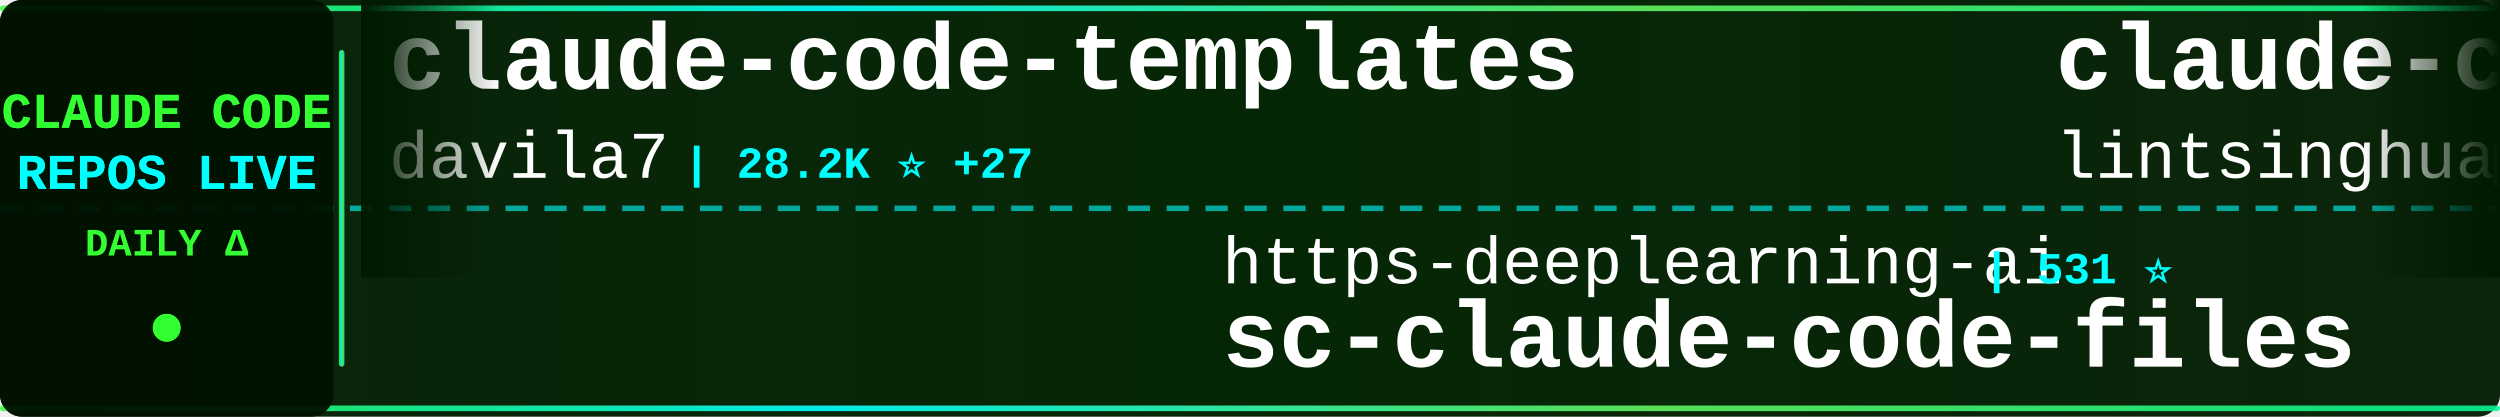
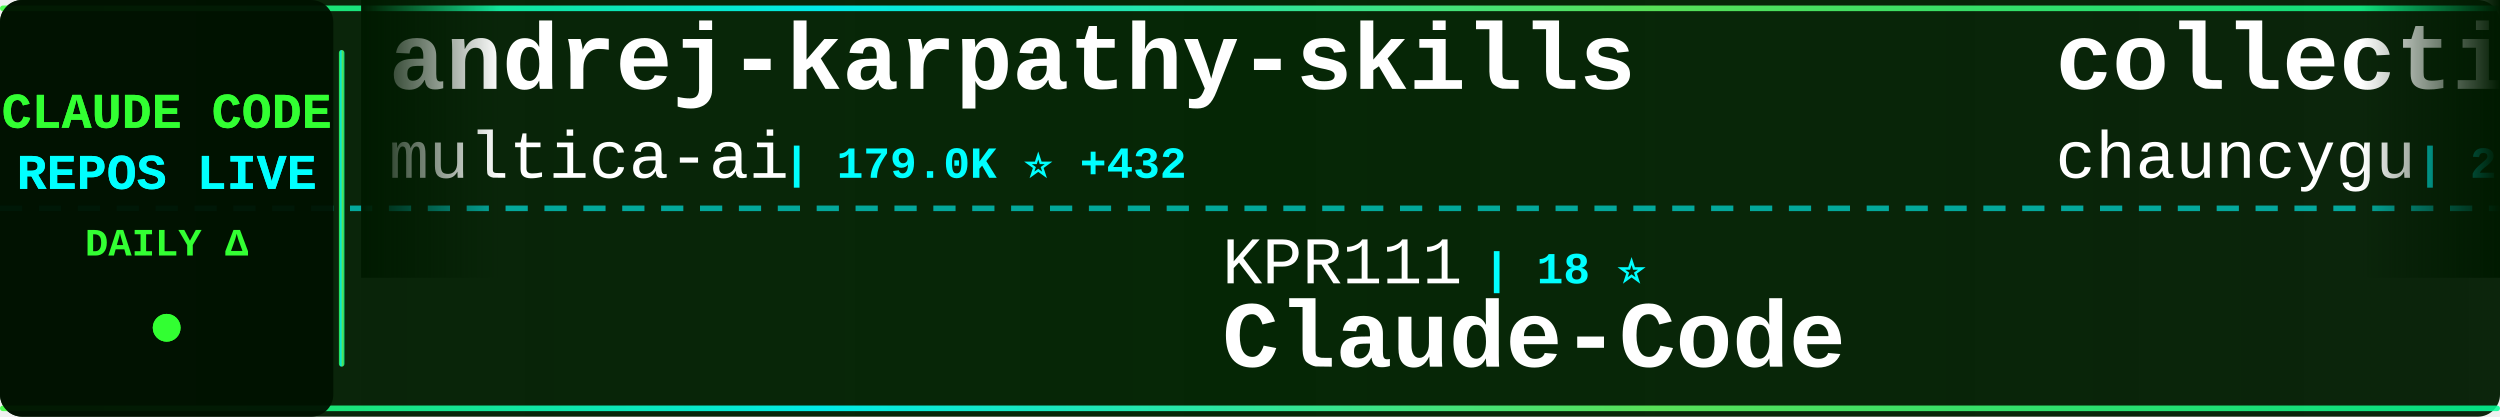
<svg xmlns="http://www.w3.org/2000/svg" width="900" height="150">
  <defs>
    <linearGradient id="tickerBg" x1="0%" y1="0%" x2="100%" y2="0%">
      <stop offset="0%" style="stop-color:#001a00;stop-opacity:0.95" />
      <stop offset="50%" style="stop-color:#002200;stop-opacity:0.98" />
      <stop offset="100%" style="stop-color:#001a00;stop-opacity:0.95" />
    </linearGradient>
    <linearGradient id="borderGrad" x1="0%" y1="0%" x2="100%" y2="0%">
      <stop offset="0%" style="stop-color:#33ff33;stop-opacity:0.85">
        <animate attributeName="stop-opacity" values="0.85;1;0.85" dur="2s" repeatCount="indefinite" />
      </stop>
      <stop offset="33%" style="stop-color:#00ffff;stop-opacity:0.9">
        <animate attributeName="stop-opacity" values="0.9;1;0.9" dur="2.2s" repeatCount="indefinite" />
      </stop>
      <stop offset="66%" style="stop-color:#66ff66;stop-opacity:0.85">
        <animate attributeName="stop-opacity" values="0.85;1;0.85" dur="1.8s" repeatCount="indefinite" />
      </stop>
      <stop offset="100%" style="stop-color:#00ff99;stop-opacity:0.85">
        <animate attributeName="stop-opacity" values="0.85;1;0.85" dur="2s" repeatCount="indefinite" />
      </stop>
    </linearGradient>
    <filter id="textGlow">
      <feGaussianBlur stdDeviation="0.1" result="coloredBlur" />
      <feMerge>
        <feMergeNode in="coloredBlur" />
        <feMergeNode in="SourceGraphic" />
      </feMerge>
    </filter>
    <filter id="metricGlow">
      <feGaussianBlur stdDeviation="0.2" result="coloredBlur" />
      <feMerge>
        <feMergeNode in="coloredBlur" />
        <feMergeNode in="SourceGraphic" />
      </feMerge>
    </filter>
    <linearGradient id="leftFade" x1="0%" y1="0%" x2="100%" y2="0%">
      <stop offset="0%" style="stop-color:#001a00;stop-opacity:1" />
      <stop offset="100%" style="stop-color:#001a00;stop-opacity:0" />
    </linearGradient>
    <linearGradient id="rightFade" x1="0%" y1="0%" x2="100%" y2="0%">
      <stop offset="0%" style="stop-color:#001a00;stop-opacity:0" />
      <stop offset="100%" style="stop-color:#001a00;stop-opacity:1" />
    </linearGradient>
  </defs>
  <rect width="900" height="150" fill="url(#tickerBg)" rx="8" />
  <rect x="0" y="2" width="900" height="2" fill="url(#borderGrad)" rx="1" />
  <rect x="0" y="146" width="900" height="2" fill="url(#borderGrad)" rx="1" />
  <line x1="0" y1="75" x2="900" y2="75" stroke="#00ffff" stroke-width="2" stroke-dasharray="8 6" opacity="0.6" />
  <rect x="0" y="0" width="120" height="150" fill="#001100" opacity="0.95" rx="8" />
  <text x="60" y="46" font-family="'Courier New', monospace" font-size="18" font-weight="bold" fill="#33ff33" text-anchor="middle" filter="url(#textGlow)">
    CLAUDE CODE
  </text>
  <text x="60" y="68" font-family="'Courier New', monospace" font-size="18" font-weight="bold" fill="#00ffff" text-anchor="middle" filter="url(#textGlow)">
    REPOS LIVE
  </text>
  <text x="60" y="92" font-family="'Courier New', monospace" font-size="14" font-weight="bold" fill="#33ff33" text-anchor="middle">
    DAILY Δ
  </text>
  <circle cx="60" cy="118" r="5" fill="#33ff33" filter="url(#metricGlow)">
    <animate attributeName="r" values="4;6;4" dur="1.5s" repeatCount="indefinite" />
    <animate attributeName="opacity" values="0.6;1;0.6" dur="1.5s" repeatCount="indefinite" />
  </circle>
  <rect x="122" y="18" width="2" height="114" fill="url(#borderGrad)" rx="1" />
  <clipPath id="tickerClip">
    <rect x="130" y="0" width="770" height="150" />
  </clipPath>
  <g clip-path="url(#tickerClip)">
    <g id="tickerItems">
      <animateTransform attributeName="transform" attributeType="XML" type="translate" from="0 0" to="-3000 0" dur="54s" repeatCount="indefinite" />
      <g transform="translate(0, 0)">
-         <text x="140" y="32" font-family="'Courier New', monospace" font-size="34" font-weight="bold" fill="#ffffff">claude-code-templates</text>
-         <text x="140" y="64" font-family="'Courier New', monospace" font-size="24" font-weight="normal" fill="#ffffff" opacity="1.0">davila7</text>
-         <text x="246" y="64" font-family="'Courier New', monospace" font-size="16" font-weight="bold" fill="#00ffff"> | 28.2K ⭐ +27</text>
+         <text x="140" y="32" font-family="'Courier New', monospace" font-size="34" font-weight="bold" fill="#ffffff">andrej-karpathy-skills</text>
+         <text x="140" y="64" font-family="'Courier New', monospace" font-size="24" font-weight="normal" fill="#ffffff" opacity="1.0">multica-ai</text>
+         <text x="282" y="64" font-family="'Courier New', monospace" font-size="16" font-weight="bold" fill="#00ffff"> | 179.0K ⭐ +432</text>
      </g>
      <g transform="translate(300, 0)">
-         <text x="140" y="102" font-family="'Courier New', monospace" font-size="24" font-weight="normal" fill="#ffffff" opacity="1.0">https-deeplearning-ai</text>
-         <text x="414" y="102" font-family="'Courier New', monospace" font-size="16" font-weight="bold" fill="#00ffff"> | 531 ⭐</text>
-         <text x="140" y="132" font-family="'Courier New', monospace" font-size="34" font-weight="bold" fill="#ffffff">sc-claude-code-files</text>
-       </g>
-       <g transform="translate(600, 0)">
-         <text x="140" y="32" font-family="'Courier New', monospace" font-size="34" font-weight="bold" fill="#ffffff">claude-code-book</text>
-         <text x="140" y="64" font-family="'Courier New', monospace" font-size="24" font-weight="normal" fill="#ffffff" opacity="1.0">lintsinghua</text>
-         <text x="294" y="64" font-family="'Courier New', monospace" font-size="16" font-weight="bold" fill="#00ffff"> | 3.7K ⭐ +6</text>
-       </g>
-       <g transform="translate(900, 0)">
-         <text x="140" y="102" font-family="'Courier New', monospace" font-size="24" font-weight="normal" fill="#ffffff" opacity="1.0">alejandrobalderas</text>
-         <text x="366" y="102" font-family="'Courier New', monospace" font-size="16" font-weight="bold" fill="#00ffff"> | 2.3K ⭐ +8</text>
-         <text x="140" y="132" font-family="'Courier New', monospace" font-size="34" font-weight="bold" fill="#ffffff">claude-code-from-source</text>
-       </g>
-       <g transform="translate(1200, 0)">
-         <text x="140" y="32" font-family="'Courier New', monospace" font-size="34" font-weight="bold" fill="#ffffff">claude-code-spec-workflo...</text>
-         <text x="140" y="64" font-family="'Courier New', monospace" font-size="24" font-weight="normal" fill="#ffffff" opacity="1.0">Pimzino</text>
-         <text x="246" y="64" font-family="'Courier New', monospace" font-size="16" font-weight="bold" fill="#00ffff"> | 3.8K ⭐ +1</text>
-       </g>
-       <g transform="translate(1500, 0)">
        <text x="140" y="102" font-family="'Courier New', monospace" font-size="24" font-weight="normal" fill="#ffffff" opacity="1.0">KPR111</text>
        <text x="234" y="102" font-family="'Courier New', monospace" font-size="16" font-weight="bold" fill="#00ffff"> | 18 ⭐</text>
        <text x="140" y="132" font-family="'Courier New', monospace" font-size="34" font-weight="bold" fill="#ffffff">Claude-Code</text>
      </g>
+       <g transform="translate(600, 0)">
+         <text x="140" y="32" font-family="'Courier New', monospace" font-size="34" font-weight="bold" fill="#ffffff">collection-claude-code-s...</text>
+         <text x="140" y="64" font-family="'Courier New', monospace" font-size="24" font-weight="normal" fill="#ffffff" opacity="1.0">chauncygu</text>
+         <text x="270" y="64" font-family="'Courier New', monospace" font-size="16" font-weight="bold" fill="#00ffff"> | 2.7K ⭐ +7</text>
+       </g>
+       <g transform="translate(900, 0)">
+         <text x="140" y="102" font-family="'Courier New', monospace" font-size="24" font-weight="normal" fill="#ffffff" opacity="1.0">frankbria</text>
+         <text x="270" y="102" font-family="'Courier New', monospace" font-size="16" font-weight="bold" fill="#00ffff"> | 9.4K ⭐ +17</text>
+         <text x="140" y="132" font-family="'Courier New', monospace" font-size="34" font-weight="bold" fill="#ffffff">ralph-claude-code</text>
+       </g>
+       <g transform="translate(1200, 0)">
+         <text x="140" y="32" font-family="'Courier New', monospace" font-size="34" font-weight="bold" fill="#ffffff">claude-code-engineering</text>
+         <text x="140" y="64" font-family="'Courier New', monospace" font-size="24" font-weight="normal" fill="#ffffff" opacity="1.0">huangjia2019</text>
+         <text x="306" y="64" font-family="'Courier New', monospace" font-size="16" font-weight="bold" fill="#00ffff"> | 860 ⭐ +2</text>
+       </g>
+       <g transform="translate(1500, 0)">
+         <text x="140" y="102" font-family="'Courier New', monospace" font-size="24" font-weight="normal" fill="#ffffff" opacity="1.0">repowise-dev</text>
+         <text x="306" y="102" font-family="'Courier New', monospace" font-size="16" font-weight="bold" fill="#00ffff"> | 1.1K ⭐ +3</text>
+         <text x="140" y="132" font-family="'Courier New', monospace" font-size="34" font-weight="bold" fill="#ffffff">claude-code-prompts</text>
+       </g>
      <g transform="translate(1800, 0)">
-         <text x="140" y="32" font-family="'Courier New', monospace" font-size="34" font-weight="bold" fill="#ffffff">skills</text>
-         <text x="140" y="64" font-family="'Courier New', monospace" font-size="24" font-weight="normal" fill="#ffffff" opacity="1.0">anthropics</text>
-         <text x="282" y="64" font-family="'Courier New', monospace" font-size="16" font-weight="bold" fill="#00ffff"> | 153.0K ⭐ +359</text>
+         <text x="140" y="32" font-family="'Courier New', monospace" font-size="34" font-weight="bold" fill="#ffffff">claude-code-cli</text>
+         <text x="140" y="64" font-family="'Courier New', monospace" font-size="24" font-weight="normal" fill="#ffffff" opacity="1.0">huangserva</text>
+         <text x="282" y="64" font-family="'Courier New', monospace" font-size="16" font-weight="bold" fill="#00ffff"> | 607 ⭐</text>
      </g>
      <g transform="translate(2100, 0)">
-         <text x="140" y="102" font-family="'Courier New', monospace" font-size="24" font-weight="normal" fill="#ffffff" opacity="1.0">liuup</text>
-         <text x="222" y="102" font-family="'Courier New', monospace" font-size="16" font-weight="bold" fill="#00ffff"> | 3.2K ⭐ +5</text>
-         <text x="140" y="132" font-family="'Courier New', monospace" font-size="34" font-weight="bold" fill="#ffffff">claude-code-analysis</text>
+         <text x="140" y="102" font-family="'Courier New', monospace" font-size="24" font-weight="normal" fill="#ffffff" opacity="1.0">ChrisWiles</text>
+         <text x="282" y="102" font-family="'Courier New', monospace" font-size="16" font-weight="bold" fill="#00ffff"> | 6.0K ⭐</text>
+         <text x="140" y="132" font-family="'Courier New', monospace" font-size="34" font-weight="bold" fill="#ffffff">claude-code-showcase</text>
      </g>
      <g transform="translate(2400, 0)">
-         <text x="140" y="32" font-family="'Courier New', monospace" font-size="34" font-weight="bold" fill="#ffffff">claude-code-prompts</text>
-         <text x="140" y="64" font-family="'Courier New', monospace" font-size="24" font-weight="normal" fill="#ffffff" opacity="1.0">repowise-dev</text>
-         <text x="306" y="64" font-family="'Courier New', monospace" font-size="16" font-weight="bold" fill="#00ffff"> | 1.1K ⭐ +3</text>
+         <text x="140" y="32" font-family="'Courier New', monospace" font-size="34" font-weight="bold" fill="#ffffff">claude-code-rev</text>
+         <text x="140" y="64" font-family="'Courier New', monospace" font-size="24" font-weight="normal" fill="#ffffff" opacity="1.0">oboard</text>
+         <text x="234" y="64" font-family="'Courier New', monospace" font-size="16" font-weight="bold" fill="#00ffff"> | 3.2K ⭐ +1</text>
      </g>
      <g transform="translate(2700, 0)">
-         <text x="140" y="102" font-family="'Courier New', monospace" font-size="24" font-weight="normal" fill="#ffffff" opacity="1.0">Donchitos</text>
-         <text x="270" y="102" font-family="'Courier New', monospace" font-size="16" font-weight="bold" fill="#00ffff"> | 21.9K ⭐ +35</text>
-         <text x="140" y="132" font-family="'Courier New', monospace" font-size="34" font-weight="bold" fill="#ffffff">Claude-Code-Game-Studios</text>
+         <text x="140" y="102" font-family="'Courier New', monospace" font-size="24" font-weight="normal" fill="#ffffff" opacity="1.0">feiskyer</text>
+         <text x="258" y="102" font-family="'Courier New', monospace" font-size="16" font-weight="bold" fill="#00ffff"> | 1.6K ⭐ +2</text>
+         <text x="140" y="132" font-family="'Courier New', monospace" font-size="34" font-weight="bold" fill="#ffffff">claude-code-settings</text>
      </g>
      <g transform="translate(3000, 0)">
-         <text x="140" y="32" font-family="'Courier New', monospace" font-size="34" font-weight="bold" fill="#ffffff">claude-code-templates</text>
-         <text x="140" y="64" font-family="'Courier New', monospace" font-size="24" font-weight="normal" fill="#ffffff" opacity="1.0">davila7</text>
-         <text x="246" y="64" font-family="'Courier New', monospace" font-size="16" font-weight="bold" fill="#00ffff"> | 28.2K ⭐ +27</text>
+         <text x="140" y="32" font-family="'Courier New', monospace" font-size="34" font-weight="bold" fill="#ffffff">andrej-karpathy-skills</text>
+         <text x="140" y="64" font-family="'Courier New', monospace" font-size="24" font-weight="normal" fill="#ffffff" opacity="1.0">multica-ai</text>
+         <text x="282" y="64" font-family="'Courier New', monospace" font-size="16" font-weight="bold" fill="#00ffff"> | 179.0K ⭐ +432</text>
      </g>
      <g transform="translate(3300, 0)">
-         <text x="140" y="102" font-family="'Courier New', monospace" font-size="24" font-weight="normal" fill="#ffffff" opacity="1.0">https-deeplearning-ai</text>
-         <text x="414" y="102" font-family="'Courier New', monospace" font-size="16" font-weight="bold" fill="#00ffff"> | 531 ⭐</text>
-         <text x="140" y="132" font-family="'Courier New', monospace" font-size="34" font-weight="bold" fill="#ffffff">sc-claude-code-files</text>
+         <text x="140" y="102" font-family="'Courier New', monospace" font-size="24" font-weight="normal" fill="#ffffff" opacity="1.0">KPR111</text>
+         <text x="234" y="102" font-family="'Courier New', monospace" font-size="16" font-weight="bold" fill="#00ffff"> | 18 ⭐</text>
+         <text x="140" y="132" font-family="'Courier New', monospace" font-size="34" font-weight="bold" fill="#ffffff">Claude-Code</text>
      </g>
      <g transform="translate(3600, 0)">
-         <text x="140" y="32" font-family="'Courier New', monospace" font-size="34" font-weight="bold" fill="#ffffff">claude-code-book</text>
-         <text x="140" y="64" font-family="'Courier New', monospace" font-size="24" font-weight="normal" fill="#ffffff" opacity="1.0">lintsinghua</text>
-         <text x="294" y="64" font-family="'Courier New', monospace" font-size="16" font-weight="bold" fill="#00ffff"> | 3.7K ⭐ +6</text>
+         <text x="140" y="32" font-family="'Courier New', monospace" font-size="34" font-weight="bold" fill="#ffffff">collection-claude-code-s...</text>
+         <text x="140" y="64" font-family="'Courier New', monospace" font-size="24" font-weight="normal" fill="#ffffff" opacity="1.0">chauncygu</text>
+         <text x="270" y="64" font-family="'Courier New', monospace" font-size="16" font-weight="bold" fill="#00ffff"> | 2.7K ⭐ +7</text>
      </g>
      <g transform="translate(3900, 0)">
-         <text x="140" y="102" font-family="'Courier New', monospace" font-size="24" font-weight="normal" fill="#ffffff" opacity="1.0">alejandrobalderas</text>
-         <text x="366" y="102" font-family="'Courier New', monospace" font-size="16" font-weight="bold" fill="#00ffff"> | 2.3K ⭐ +8</text>
-         <text x="140" y="132" font-family="'Courier New', monospace" font-size="34" font-weight="bold" fill="#ffffff">claude-code-from-source</text>
+         <text x="140" y="102" font-family="'Courier New', monospace" font-size="24" font-weight="normal" fill="#ffffff" opacity="1.0">frankbria</text>
+         <text x="270" y="102" font-family="'Courier New', monospace" font-size="16" font-weight="bold" fill="#00ffff"> | 9.4K ⭐ +17</text>
+         <text x="140" y="132" font-family="'Courier New', monospace" font-size="34" font-weight="bold" fill="#ffffff">ralph-claude-code</text>
      </g>
    </g>
  </g>
  <rect x="130" y="0" width="50" height="100" fill="url(#leftFade)" />
  <rect x="850" y="0" width="50" height="100" fill="url(#rightFade)" />
</svg>
